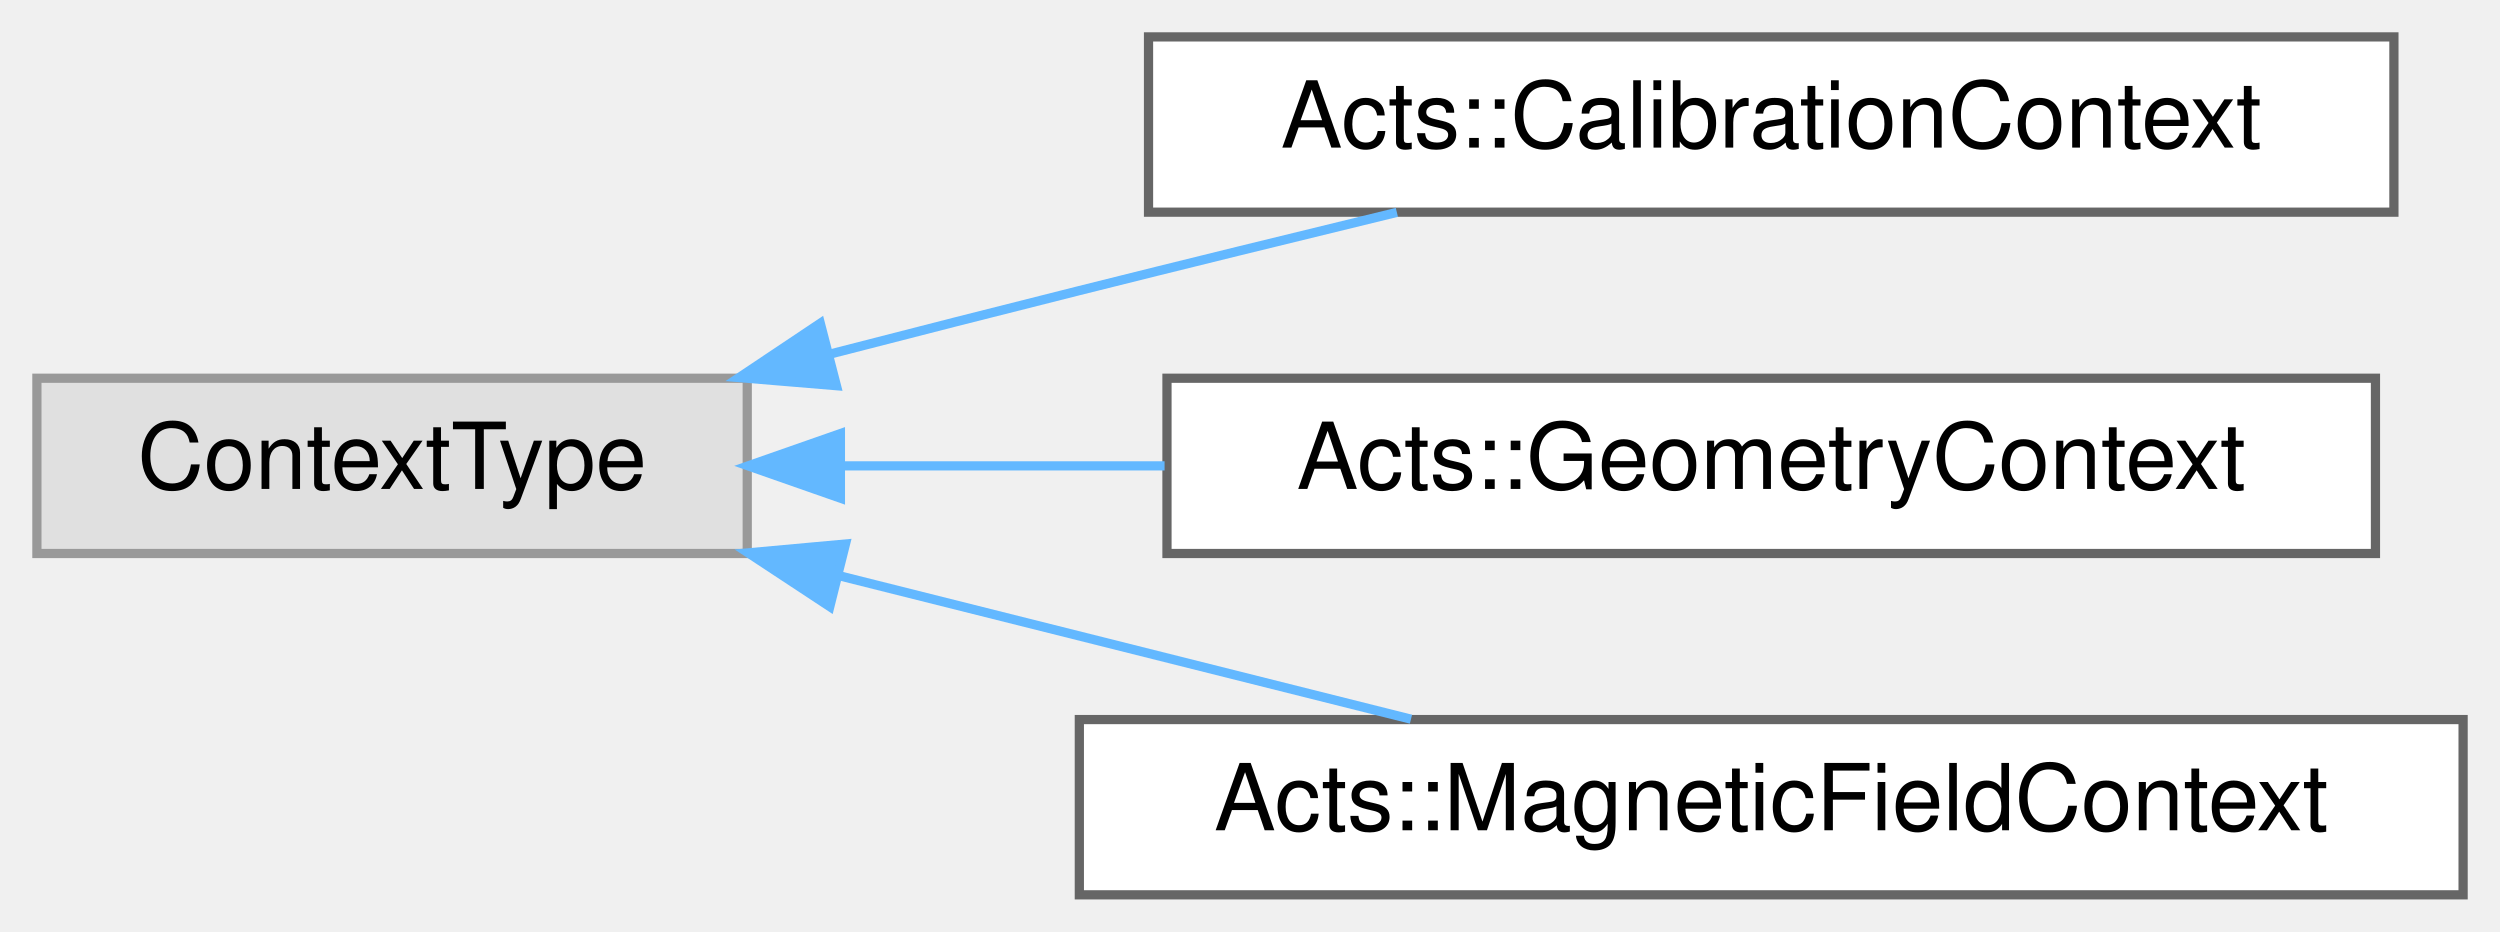
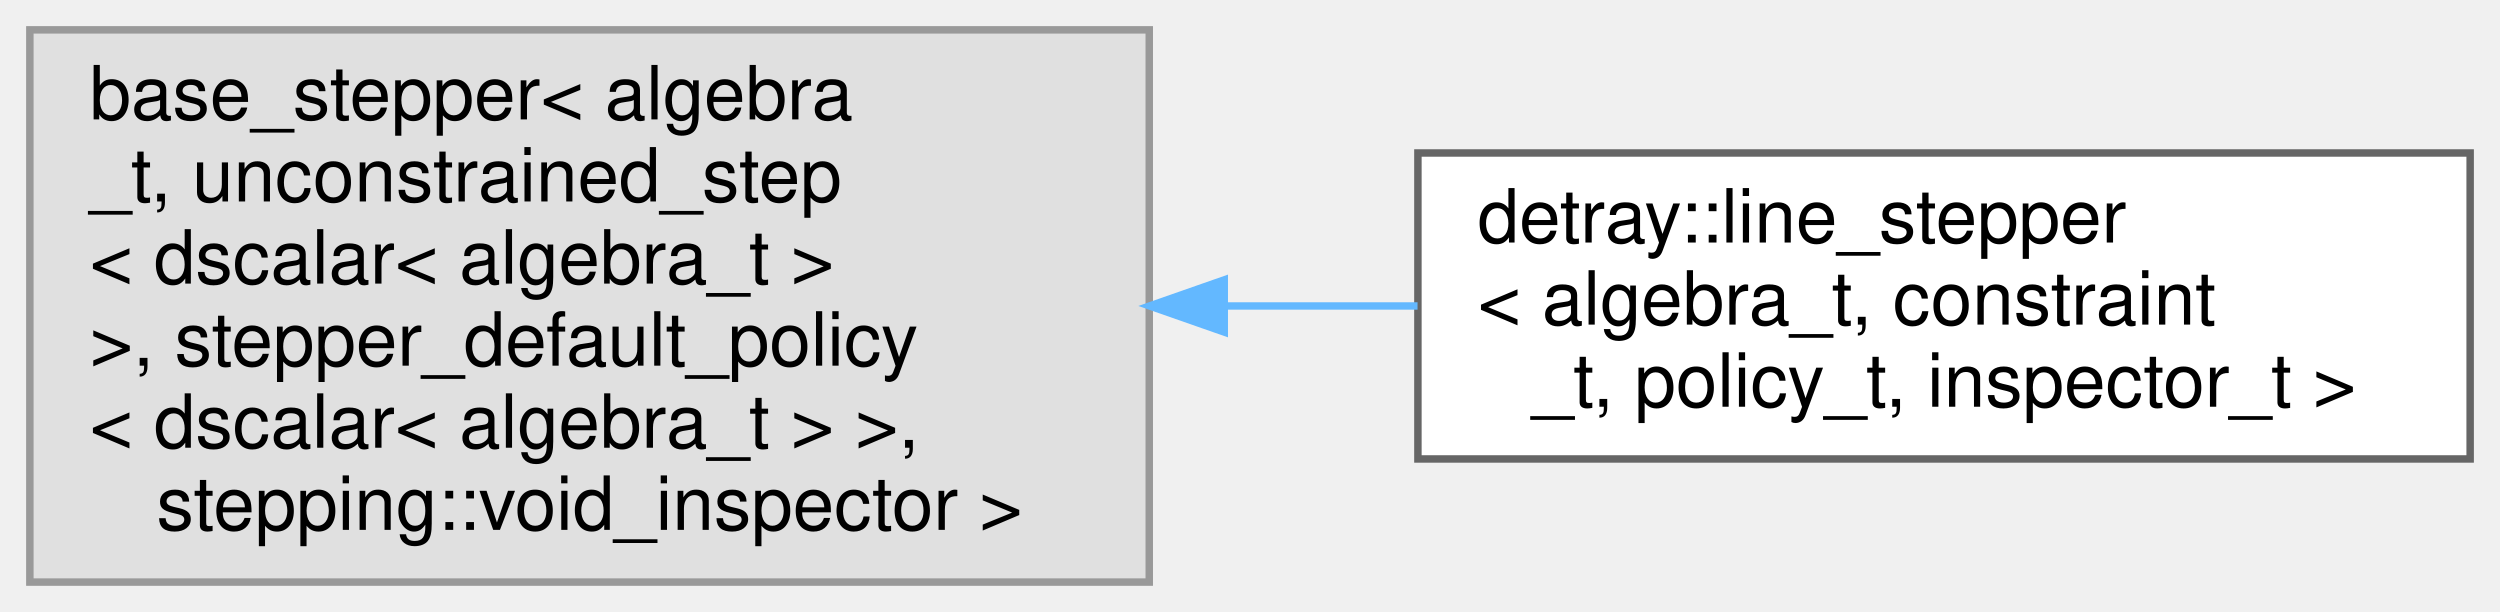
- <svg xmlns="http://www.w3.org/2000/svg" xmlns:xlink="http://www.w3.org/1999/xlink" width="271pt" height="101pt" viewBox="0.00 0.00 271.00 101.00">
-   <g id="graph0" class="graph" transform="scale(1 1) rotate(0) translate(4 97)">
+ <svg xmlns="http://www.w3.org/2000/svg" xmlns:xlink="http://www.w3.org/1999/xlink" width="335pt" height="82pt" viewBox="0.00 0.00 335.00 82.00">
+   <g id="graph0" class="graph" transform="scale(1 1) rotate(0) translate(4 78)">
    <g id="Node000000" class="node">
      <g id="a_Node000000">
        <a xlink:title=" ">
-           <polygon fill="#e0e0e0" stroke="#999999" points="77,-56 0,-56 0,-37 77,-37 77,-56" />
-           <text text-anchor="middle" x="38.5" y="-44" font-family="Helvetica,sans-Serif" font-size="10.00">ContextType</text>
+           <polygon fill="#e0e0e0" stroke="#999999" points="150,-74 0,-74 0,0 150,0 150,-74" />
+           <text text-anchor="start" x="8" y="-62" font-family="Helvetica,sans-Serif" font-size="10.00">base_stepper&lt; algebra</text>
+           <text text-anchor="start" x="8" y="-51" font-family="Helvetica,sans-Serif" font-size="10.00">_t, unconstrained_step</text>
+           <text text-anchor="start" x="8" y="-40" font-family="Helvetica,sans-Serif" font-size="10.00">&lt; dscalar&lt; algebra_t &gt;</text>
+           <text text-anchor="start" x="8" y="-29" font-family="Helvetica,sans-Serif" font-size="10.00"> &gt;, stepper_default_policy</text>
+           <text text-anchor="start" x="8" y="-18" font-family="Helvetica,sans-Serif" font-size="10.00">&lt; dscalar&lt; algebra_t &gt; &gt;,</text>
+           <text text-anchor="middle" x="75" y="-7" font-family="Helvetica,sans-Serif" font-size="10.00"> stepping::void_inspector &gt;</text>
        </a>
      </g>
    </g>
    <g id="Node000001" class="node">
      <g id="a_Node000001">
-         <a xlink:href="class_acts_1_1_calibration_context.html" target="_top" xlink:title="This is the central definition of the Acts payload object regarding detector calibration.">
-           <polygon fill="white" stroke="#666666" points="255.5,-93 120.5,-93 120.5,-74 255.5,-74 255.5,-93" />
-           <text text-anchor="middle" x="188" y="-81" font-family="Helvetica,sans-Serif" font-size="10.00">Acts::CalibrationContext</text>
+         <a xlink:href="classdetray_1_1line__stepper.html" target="_top" xlink:title="Straight line stepper implementation.">
+           <polygon fill="white" stroke="#666666" points="327,-57.5 186,-57.5 186,-16.5 327,-16.5 327,-57.5" />
+           <text text-anchor="start" x="194" y="-45.5" font-family="Helvetica,sans-Serif" font-size="10.00">detray::line_stepper</text>
+           <text text-anchor="start" x="194" y="-34.5" font-family="Helvetica,sans-Serif" font-size="10.00">&lt; algebra_t, constraint</text>
+           <text text-anchor="middle" x="256.5" y="-23.5" font-family="Helvetica,sans-Serif" font-size="10.00">_t, policy_t, inspector_t &gt;</text>
        </a>
      </g>
    </g>
    <g id="edge289_Node000000_Node000001" class="edge">
      <g id="a_edge289_Node000000_Node000001">
        <a xlink:title=" ">
-           <path fill="none" stroke="#63b8ff" d="M86.02,-58.63C94.97,-60.94 104.27,-63.31 113,-65.5 124.16,-68.3 136.28,-71.27 147.42,-73.98" />
-           <polygon fill="#63b8ff" stroke="#63b8ff" points="86.67,-55.19 76.11,-56.07 84.92,-61.96 86.67,-55.19" />
-         </a>
-       </g>
-     </g>
-     <g id="Node000002" class="node">
-       <g id="a_Node000002">
-         <a xlink:href="class_acts_1_1_geometry_context.html" target="_top" xlink:title="This is the central definition of the Acts payload object regarding detector geometry status (e....">
-           <polygon fill="white" stroke="#666666" points="253.5,-56 122.5,-56 122.5,-37 253.5,-37 253.5,-56" />
-           <text text-anchor="middle" x="188" y="-44" font-family="Helvetica,sans-Serif" font-size="10.00">Acts::GeometryContext</text>
-         </a>
-       </g>
-     </g>
-     <g id="edge290_Node000000_Node000002" class="edge">
-       <g id="a_edge290_Node000000_Node000002">
-         <a xlink:title=" ">
-           <path fill="none" stroke="#63b8ff" d="M87.44,-46.5C98.55,-46.5 110.55,-46.5 122.24,-46.5" />
-           <polygon fill="#63b8ff" stroke="#63b8ff" points="87.1,-43 77.1,-46.5 87.1,-50 87.1,-43" />
-         </a>
-       </g>
-     </g>
-     <g id="Node000003" class="node">
-       <g id="a_Node000003">
-         <a xlink:href="class_acts_1_1_magnetic_field_context.html" target="_top" xlink:title="Context object for lookup of magnetic field values.">
-           <polygon fill="white" stroke="#666666" points="263,-19 113,-19 113,0 263,0 263,-19" />
-           <text text-anchor="middle" x="188" y="-7" font-family="Helvetica,sans-Serif" font-size="10.00">Acts::MagneticFieldContext</text>
-         </a>
-       </g>
-     </g>
-     <g id="edge291_Node000000_Node000003" class="edge">
-       <g id="a_edge291_Node000000_Node000003">
-         <a xlink:title=" ">
-           <path fill="none" stroke="#63b8ff" d="M86.97,-34.59C107.02,-29.56 130.05,-23.79 148.95,-19.04" />
-           <polygon fill="#63b8ff" stroke="#63b8ff" points="85.95,-31.24 77.1,-37.07 87.65,-38.03 85.95,-31.24" />
+           <path fill="none" stroke="#63b8ff" d="M160.14,-37C168.78,-37 177.49,-37 185.95,-37" />
+           <polygon fill="#63b8ff" stroke="#63b8ff" points="160.05,-33.5 150.05,-37 160.05,-40.5 160.05,-33.5" />
        </a>
      </g>
    </g>
  </g>
</svg>
